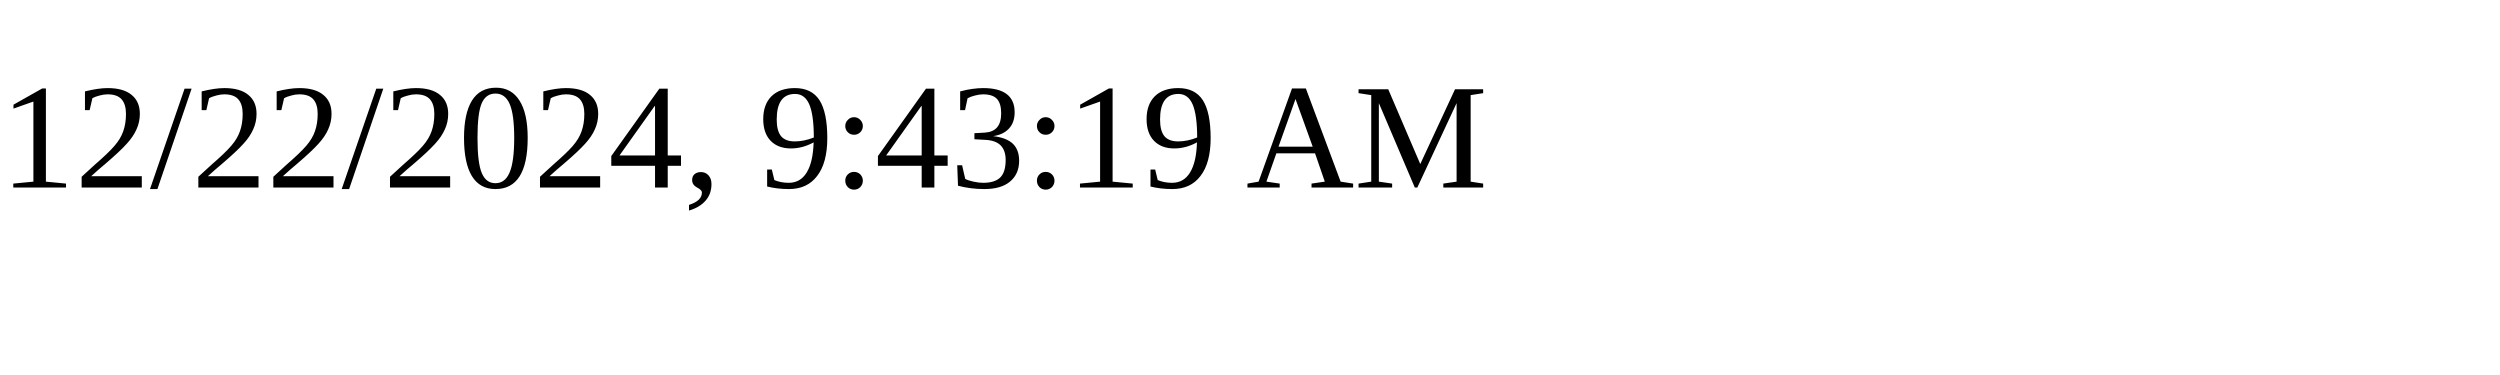
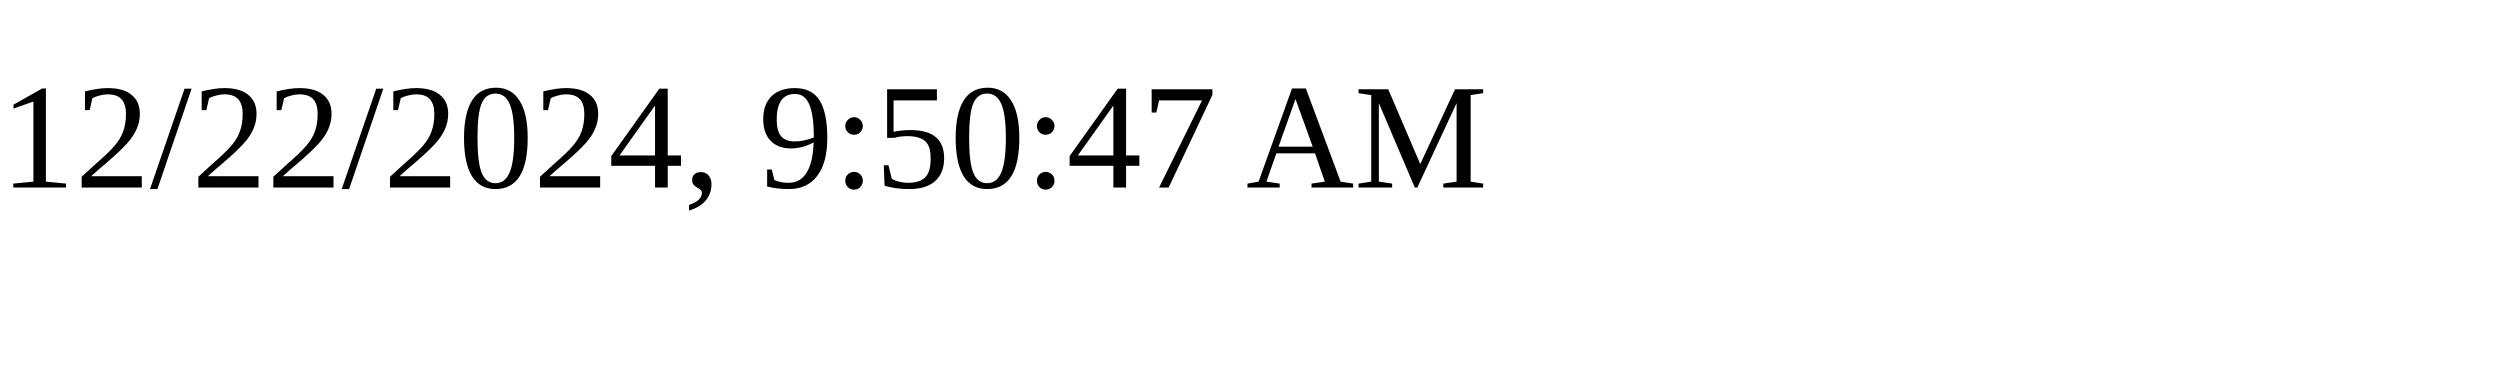
<svg xmlns="http://www.w3.org/2000/svg" height="30" width="200">
-   <text x="0" y="15">12/22/2024, 9:43:19 AM</text>
+   <text x="0" y="15">12/22/2024, 9:50:47 AM</text>
</svg>
